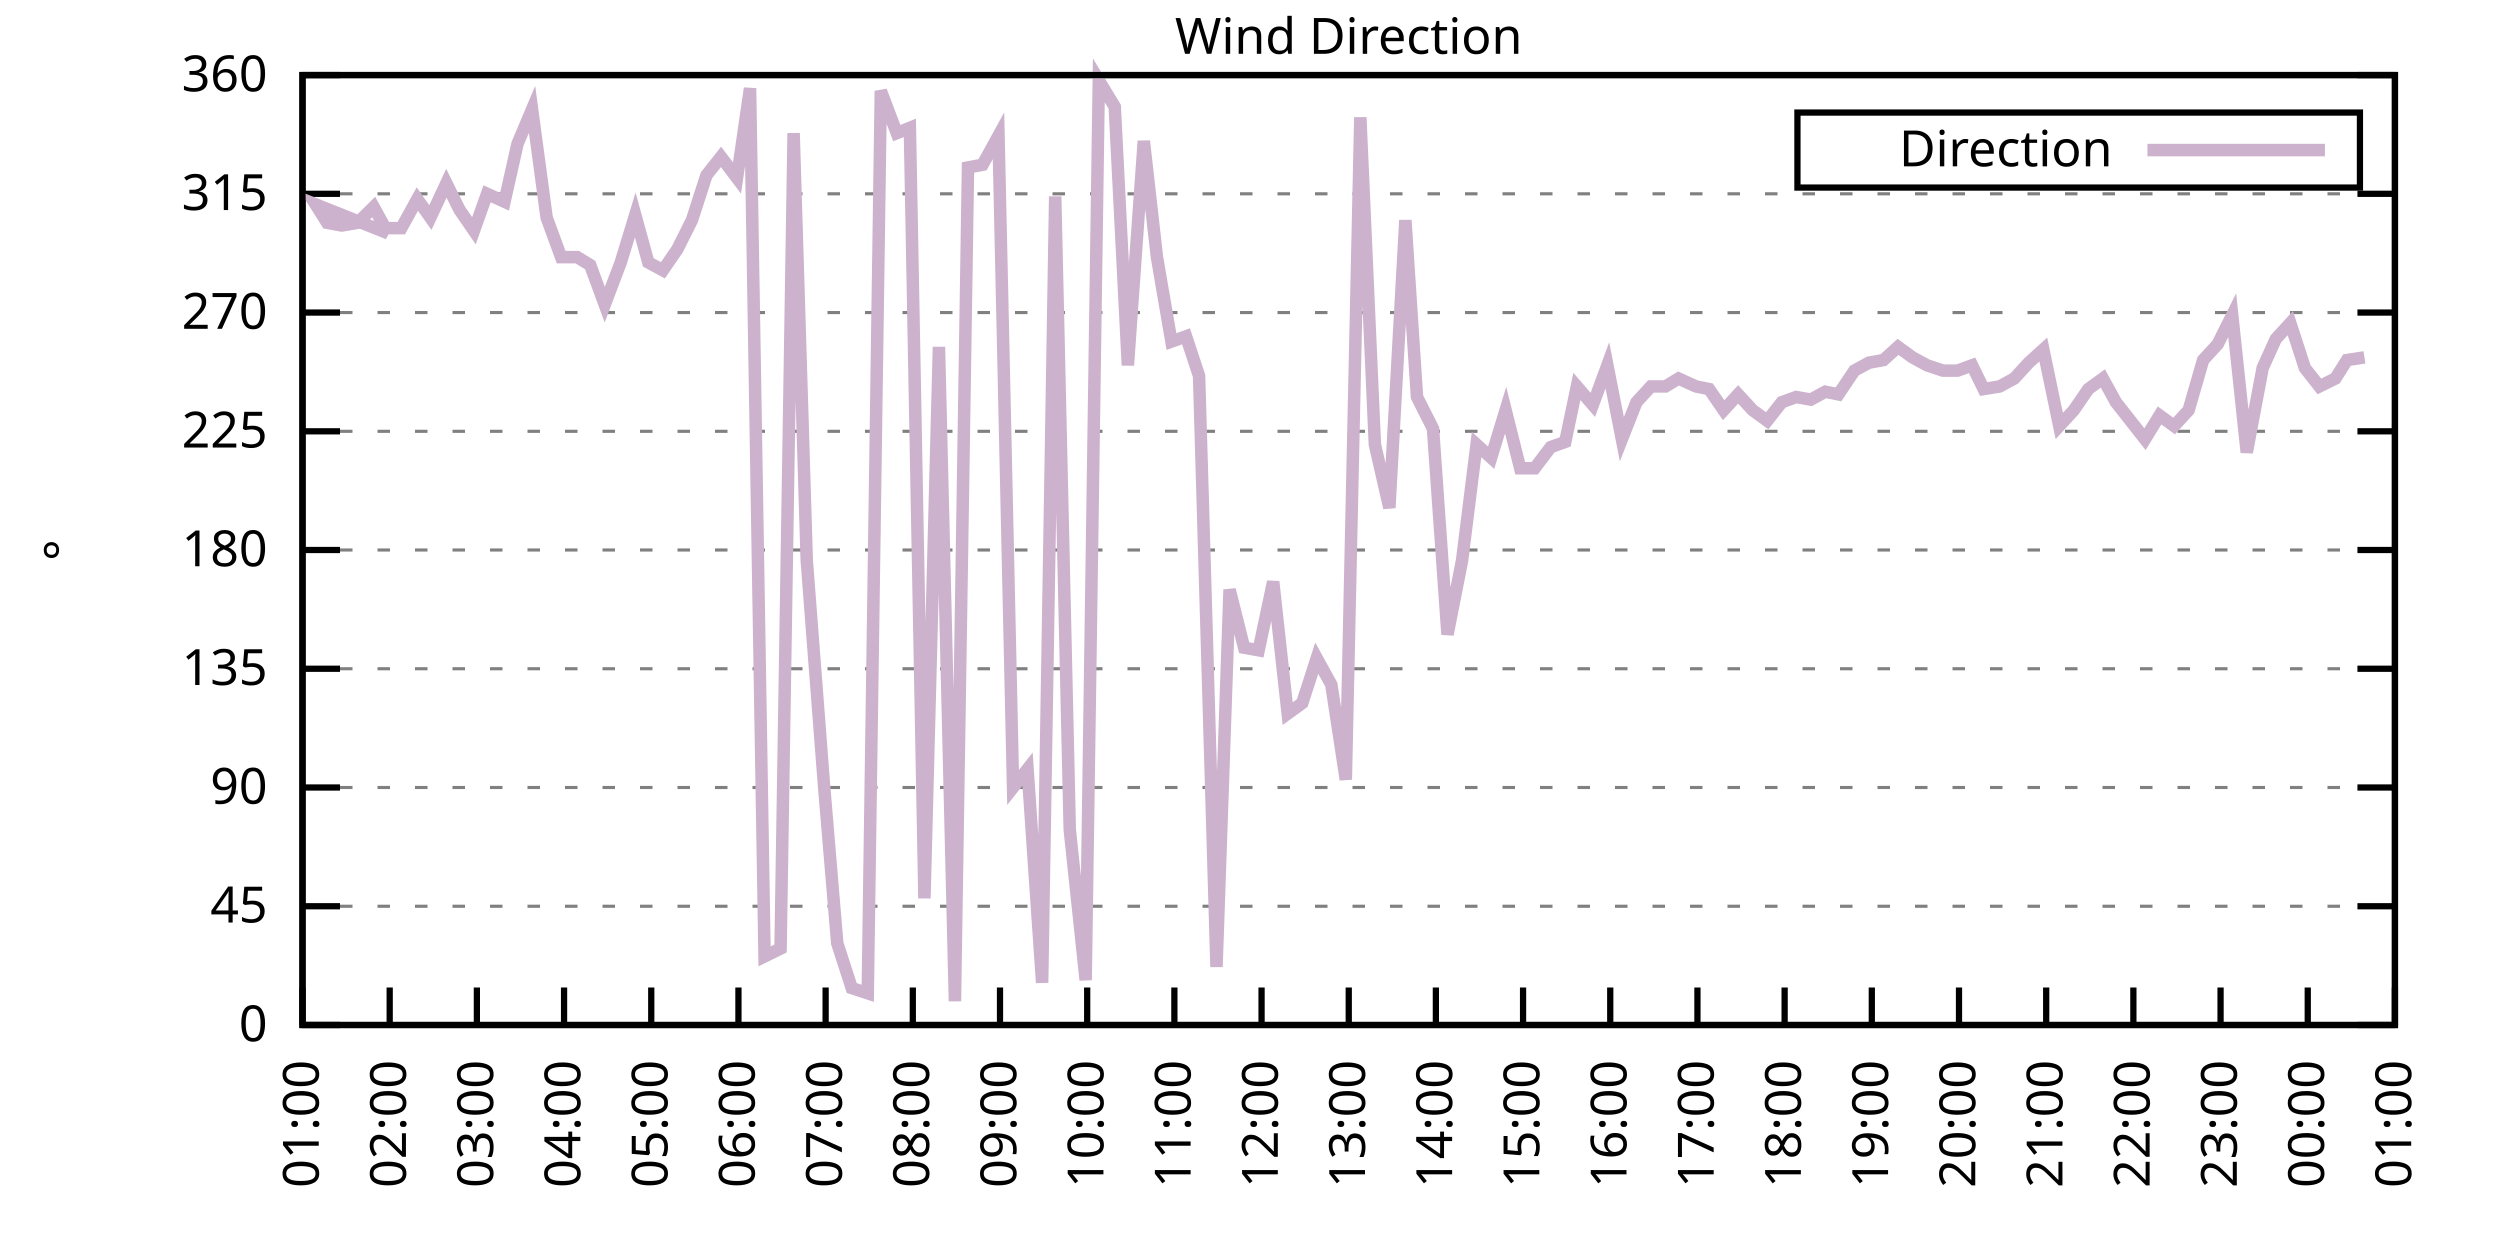
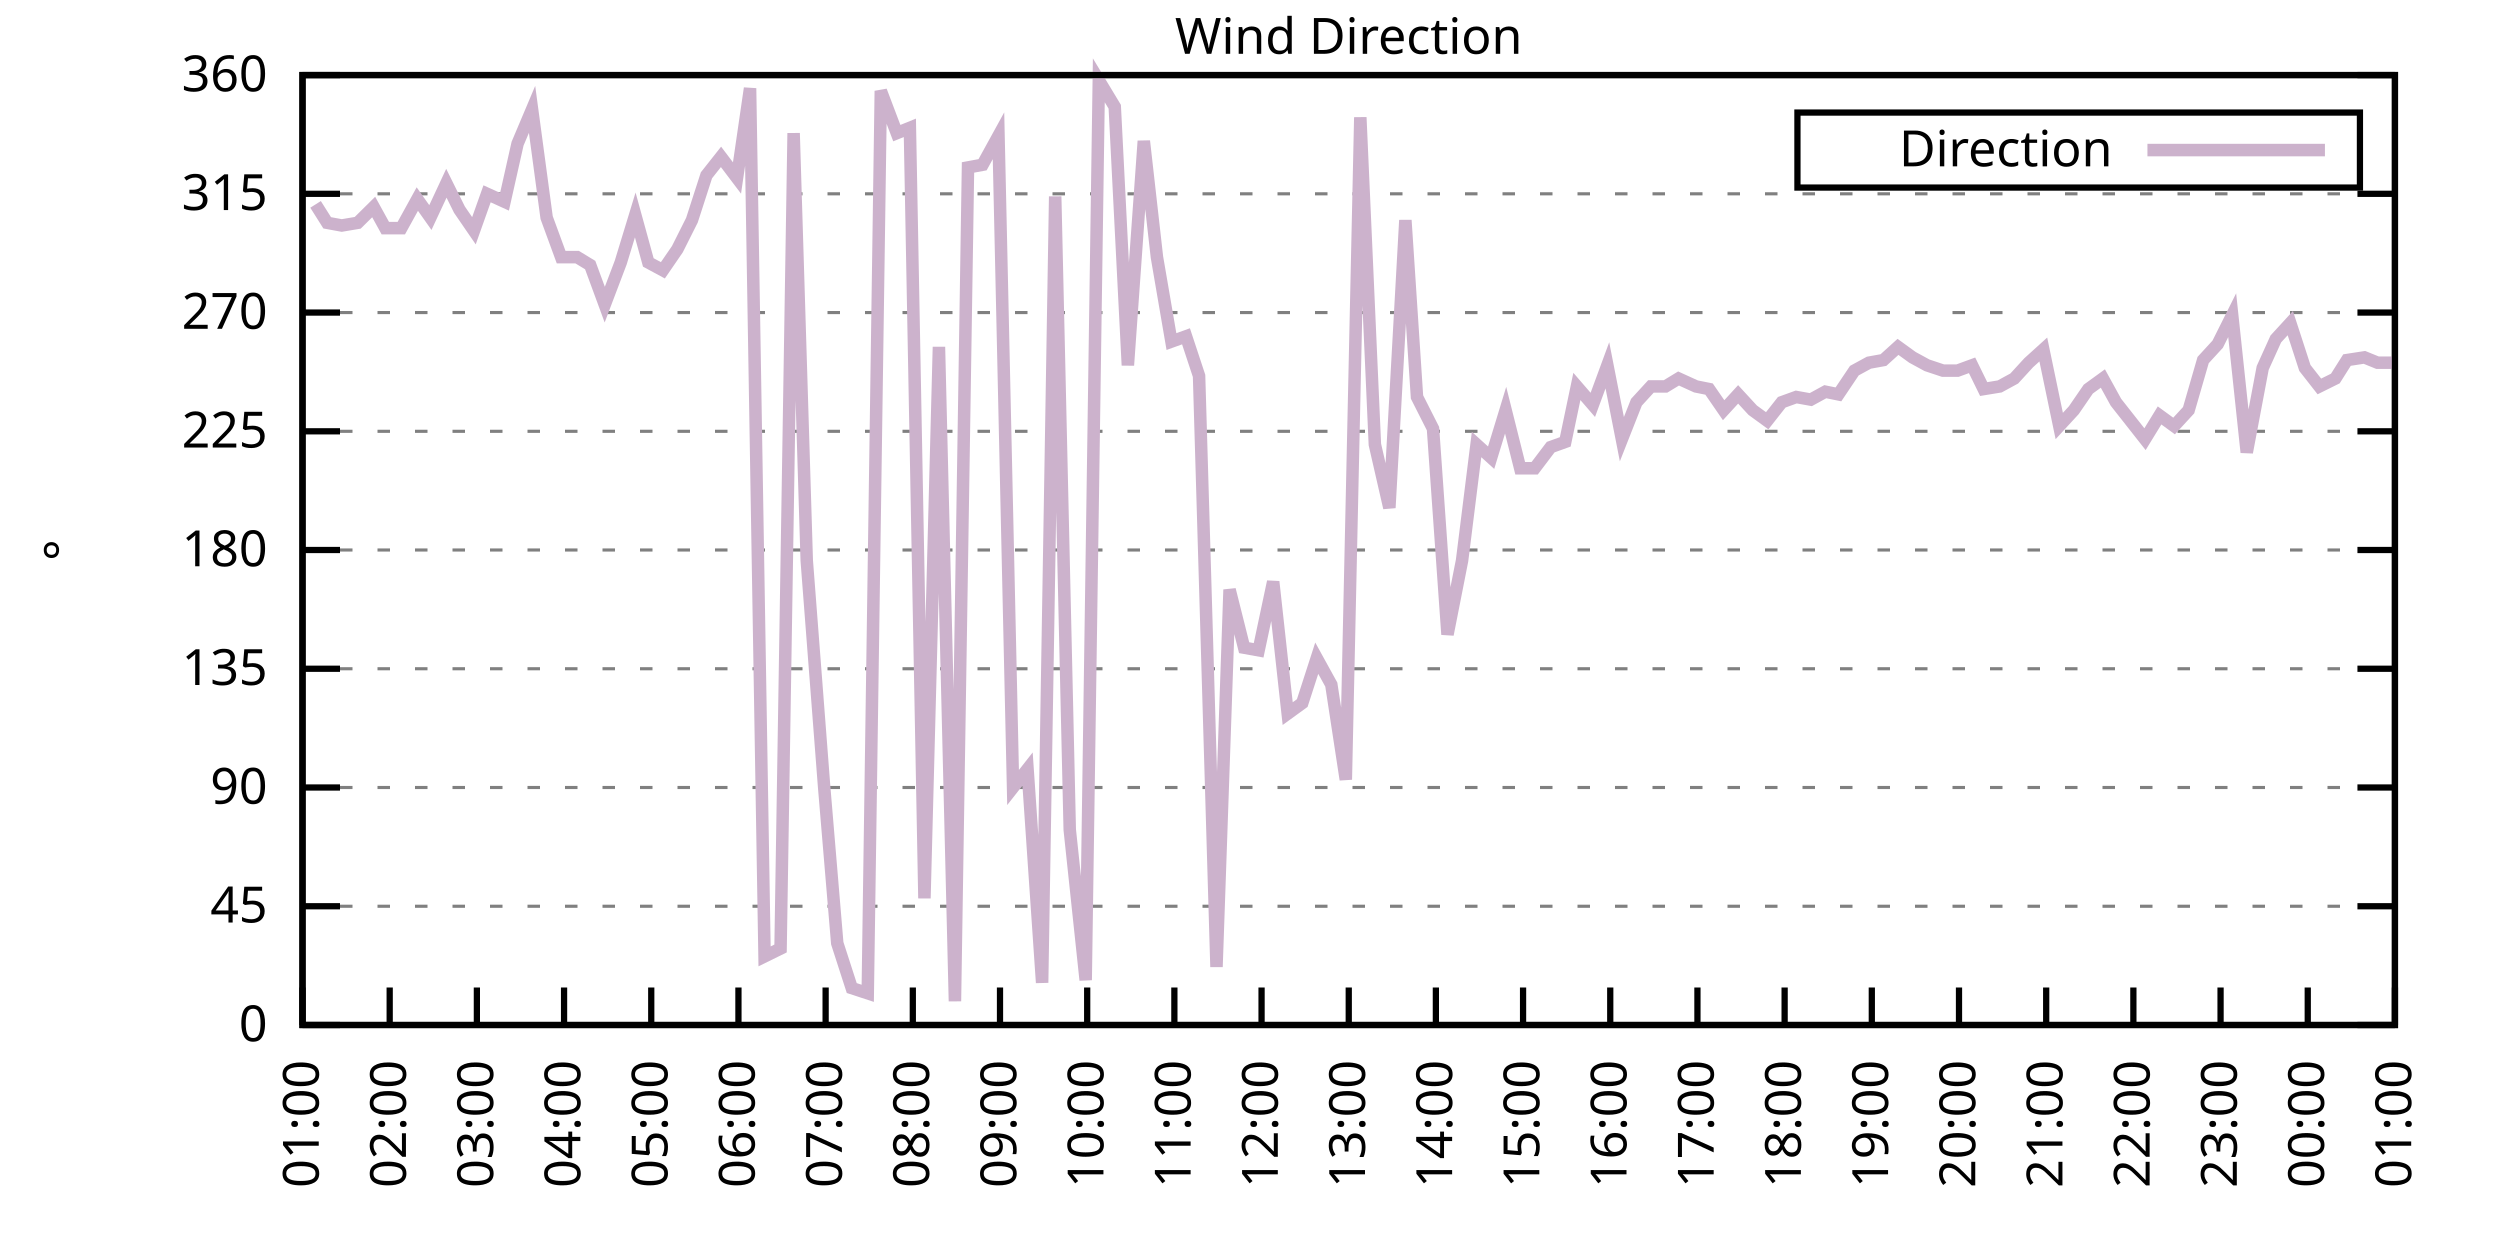
<svg xmlns="http://www.w3.org/2000/svg" xmlns:xlink="http://www.w3.org/1999/xlink" width="400" height="200" viewBox="0 0 400 200">
  <g id="gnuplot_canvas">
    <rect x="0" y="0" width="400" height="200" fill="none" />
    <defs>
      <circle id="gpDot" r="0.5" stroke-width="0.5" stroke="currentColor" />
      <path id="gpPt0" stroke-width="0.333" stroke="currentColor" d="M-1,0 h2 M0,-1 v2" />
      <path id="gpPt1" stroke-width="0.333" stroke="currentColor" d="M-1,-1 L1,1 M1,-1 L-1,1" />
      <path id="gpPt2" stroke-width="0.333" stroke="currentColor" d="M-1,0 L1,0 M0,-1 L0,1 M-1,-1 L1,1 M-1,1 L1,-1" />
      <rect id="gpPt3" stroke-width="0.333" stroke="currentColor" x="-1" y="-1" width="2" height="2" />
      <rect id="gpPt4" stroke-width="0.333" stroke="currentColor" fill="currentColor" x="-1" y="-1" width="2" height="2" />
      <circle id="gpPt5" stroke-width="0.333" stroke="currentColor" cx="0" cy="0" r="1" />
      <use xlink:href="#gpPt5" id="gpPt6" fill="currentColor" stroke="none" />
      <path id="gpPt7" stroke-width="0.333" stroke="currentColor" d="M0,-1.33 L-1.33,0.67 L1.33,0.67 z" />
      <use xlink:href="#gpPt7" id="gpPt8" fill="currentColor" stroke="none" />
      <use xlink:href="#gpPt7" id="gpPt9" stroke="currentColor" transform="rotate(180)" />
      <use xlink:href="#gpPt9" id="gpPt10" fill="currentColor" stroke="none" />
      <use xlink:href="#gpPt3" id="gpPt11" stroke="currentColor" transform="rotate(45)" />
      <use xlink:href="#gpPt11" id="gpPt12" fill="currentColor" stroke="none" />
      <path id="gpPt13" stroke-width="0.333" stroke="currentColor" d="M0,1.330 L1.265,0.411 L0.782,-1.067 L-0.782,-1.076 L-1.265,0.411 z" />
      <use xlink:href="#gpPt13" id="gpPt14" fill="currentColor" stroke="none" />
      <filter id="textbox" filterUnits="objectBoundingBox" x="0" y="0" height="1" width="1">
        <feFlood flood-color="white" flood-opacity="1" result="bgnd" />
        <feComposite in="SourceGraphic" in2="bgnd" operator="atop" />
      </filter>
      <filter id="greybox" filterUnits="objectBoundingBox" x="0" y="0" height="1" width="1">
        <feFlood flood-color="lightgrey" flood-opacity="1" result="grey" />
        <feComposite in="SourceGraphic" in2="grey" operator="atop" />
      </filter>
    </defs>
    <g fill="none" color="white" stroke="currentColor" stroke-width="1.00" stroke-linecap="butt" stroke-linejoin="miter">
</g>
    <g fill="none" color="black" stroke="currentColor" stroke-width="1.00" stroke-linecap="butt" stroke-linejoin="miter">
      <g stroke="none" shape-rendering="crispEdges">
        <polygon fill="rgb(255, 255, 255)" points="48.40,164.00 383.18,164.00 383.18,12.02 48.40,12.02 " />
      </g>
    </g>
    <g fill="none" color="black" stroke="currentColor" stroke-width="1.00" stroke-linecap="butt" stroke-linejoin="miter">
</g>
    <g fill="none" color="black" stroke="black" stroke-width="0.50" stroke-linecap="butt" stroke-linejoin="miter">
</g>
    <g fill="none" color="gray" stroke="currentColor" stroke-width="0.50" stroke-linecap="butt" stroke-linejoin="miter">
      <path stroke="gray" stroke-dasharray="2,4" class="gridline" d="M48.40,164.00 L383.19,164.00  " />
    </g>
    <g fill="none" color="gray" stroke="gray" stroke-width="1.00" stroke-linecap="butt" stroke-linejoin="miter">
</g>
    <g fill="none" color="black" stroke="currentColor" stroke-width="1.00" stroke-linecap="butt" stroke-linejoin="miter">
      <path stroke="black" d="M48.40,164.00 L54.40,164.00 M383.19,164.00 L377.19,164.00  " />
      <g transform="translate(42.80,166.60)" stroke="none" fill="black" font-family="Sans" font-size="8.00" text-anchor="end">
        <text>
          <tspan font-family="Sans"> 0</tspan>
        </text>
      </g>
    </g>
    <g fill="none" color="black" stroke="currentColor" stroke-width="1.00" stroke-linecap="butt" stroke-linejoin="miter">
</g>
    <g fill="none" color="black" stroke="black" stroke-width="0.50" stroke-linecap="butt" stroke-linejoin="miter">
</g>
    <g fill="none" color="gray" stroke="currentColor" stroke-width="0.50" stroke-linecap="butt" stroke-linejoin="miter">
      <path stroke="gray" stroke-dasharray="2,4" class="gridline" d="M48.40,145.00 L383.19,145.00  " />
    </g>
    <g fill="none" color="gray" stroke="gray" stroke-width="1.00" stroke-linecap="butt" stroke-linejoin="miter">
</g>
    <g fill="none" color="black" stroke="currentColor" stroke-width="1.00" stroke-linecap="butt" stroke-linejoin="miter">
      <path stroke="black" d="M48.40,145.00 L54.40,145.00 M383.19,145.00 L377.19,145.00  " />
      <g transform="translate(42.80,147.60)" stroke="none" fill="black" font-family="Sans" font-size="8.00" text-anchor="end">
        <text>
          <tspan font-family="Sans"> 45</tspan>
        </text>
      </g>
    </g>
    <g fill="none" color="black" stroke="currentColor" stroke-width="1.00" stroke-linecap="butt" stroke-linejoin="miter">
</g>
    <g fill="none" color="black" stroke="black" stroke-width="0.50" stroke-linecap="butt" stroke-linejoin="miter">
</g>
    <g fill="none" color="gray" stroke="currentColor" stroke-width="0.50" stroke-linecap="butt" stroke-linejoin="miter">
      <path stroke="gray" stroke-dasharray="2,4" class="gridline" d="M48.40,126.00 L383.19,126.00  " />
    </g>
    <g fill="none" color="gray" stroke="gray" stroke-width="1.00" stroke-linecap="butt" stroke-linejoin="miter">
</g>
    <g fill="none" color="black" stroke="currentColor" stroke-width="1.00" stroke-linecap="butt" stroke-linejoin="miter">
      <path stroke="black" d="M48.40,126.00 L54.40,126.00 M383.19,126.00 L377.19,126.00  " />
      <g transform="translate(42.80,128.60)" stroke="none" fill="black" font-family="Sans" font-size="8.00" text-anchor="end">
        <text>
          <tspan font-family="Sans"> 90</tspan>
        </text>
      </g>
    </g>
    <g fill="none" color="black" stroke="currentColor" stroke-width="1.00" stroke-linecap="butt" stroke-linejoin="miter">
</g>
    <g fill="none" color="black" stroke="black" stroke-width="0.50" stroke-linecap="butt" stroke-linejoin="miter">
</g>
    <g fill="none" color="gray" stroke="currentColor" stroke-width="0.50" stroke-linecap="butt" stroke-linejoin="miter">
      <path stroke="gray" stroke-dasharray="2,4" class="gridline" d="M48.40,107.00 L383.19,107.00  " />
    </g>
    <g fill="none" color="gray" stroke="gray" stroke-width="1.00" stroke-linecap="butt" stroke-linejoin="miter">
</g>
    <g fill="none" color="black" stroke="currentColor" stroke-width="1.00" stroke-linecap="butt" stroke-linejoin="miter">
      <path stroke="black" d="M48.40,107.00 L54.40,107.00 M383.19,107.00 L377.19,107.00  " />
      <g transform="translate(42.80,109.60)" stroke="none" fill="black" font-family="Sans" font-size="8.00" text-anchor="end">
        <text>
          <tspan font-family="Sans"> 135</tspan>
        </text>
      </g>
    </g>
    <g fill="none" color="black" stroke="currentColor" stroke-width="1.00" stroke-linecap="butt" stroke-linejoin="miter">
</g>
    <g fill="none" color="black" stroke="black" stroke-width="0.50" stroke-linecap="butt" stroke-linejoin="miter">
</g>
    <g fill="none" color="gray" stroke="currentColor" stroke-width="0.50" stroke-linecap="butt" stroke-linejoin="miter">
      <path stroke="gray" stroke-dasharray="2,4" class="gridline" d="M48.40,88.00 L383.19,88.00  " />
    </g>
    <g fill="none" color="gray" stroke="gray" stroke-width="1.00" stroke-linecap="butt" stroke-linejoin="miter">
</g>
    <g fill="none" color="black" stroke="currentColor" stroke-width="1.00" stroke-linecap="butt" stroke-linejoin="miter">
      <path stroke="black" d="M48.40,88.00 L54.40,88.00 M383.19,88.00 L377.19,88.00  " />
      <g transform="translate(42.80,90.60)" stroke="none" fill="black" font-family="Sans" font-size="8.00" text-anchor="end">
        <text>
          <tspan font-family="Sans"> 180</tspan>
        </text>
      </g>
    </g>
    <g fill="none" color="black" stroke="currentColor" stroke-width="1.00" stroke-linecap="butt" stroke-linejoin="miter">
</g>
    <g fill="none" color="black" stroke="black" stroke-width="0.50" stroke-linecap="butt" stroke-linejoin="miter">
</g>
    <g fill="none" color="gray" stroke="currentColor" stroke-width="0.50" stroke-linecap="butt" stroke-linejoin="miter">
      <path stroke="gray" stroke-dasharray="2,4" class="gridline" d="M48.40,69.01 L383.19,69.01  " />
    </g>
    <g fill="none" color="gray" stroke="gray" stroke-width="1.00" stroke-linecap="butt" stroke-linejoin="miter">
</g>
    <g fill="none" color="black" stroke="currentColor" stroke-width="1.00" stroke-linecap="butt" stroke-linejoin="miter">
      <path stroke="black" d="M48.40,69.01 L54.40,69.01 M383.19,69.01 L377.19,69.01  " />
      <g transform="translate(42.80,71.61)" stroke="none" fill="black" font-family="Sans" font-size="8.00" text-anchor="end">
        <text>
          <tspan font-family="Sans"> 225</tspan>
        </text>
      </g>
    </g>
    <g fill="none" color="black" stroke="currentColor" stroke-width="1.00" stroke-linecap="butt" stroke-linejoin="miter">
</g>
    <g fill="none" color="black" stroke="black" stroke-width="0.50" stroke-linecap="butt" stroke-linejoin="miter">
</g>
    <g fill="none" color="gray" stroke="currentColor" stroke-width="0.50" stroke-linecap="butt" stroke-linejoin="miter">
      <path stroke="gray" stroke-dasharray="2,4" class="gridline" d="M48.40,50.01 L383.19,50.01  " />
    </g>
    <g fill="none" color="gray" stroke="gray" stroke-width="1.00" stroke-linecap="butt" stroke-linejoin="miter">
</g>
    <g fill="none" color="black" stroke="currentColor" stroke-width="1.00" stroke-linecap="butt" stroke-linejoin="miter">
      <path stroke="black" d="M48.40,50.01 L54.40,50.01 M383.19,50.01 L377.19,50.01  " />
      <g transform="translate(42.80,52.61)" stroke="none" fill="black" font-family="Sans" font-size="8.00" text-anchor="end">
        <text>
          <tspan font-family="Sans"> 270</tspan>
        </text>
      </g>
    </g>
    <g fill="none" color="black" stroke="currentColor" stroke-width="1.00" stroke-linecap="butt" stroke-linejoin="miter">
</g>
    <g fill="none" color="black" stroke="black" stroke-width="0.50" stroke-linecap="butt" stroke-linejoin="miter">
</g>
    <g fill="none" color="gray" stroke="currentColor" stroke-width="0.50" stroke-linecap="butt" stroke-linejoin="miter">
      <path stroke="gray" stroke-dasharray="2,4" class="gridline" d="M48.40,31.01 L383.19,31.01  " />
    </g>
    <g fill="none" color="gray" stroke="gray" stroke-width="1.00" stroke-linecap="butt" stroke-linejoin="miter">
</g>
    <g fill="none" color="black" stroke="currentColor" stroke-width="1.00" stroke-linecap="butt" stroke-linejoin="miter">
      <path stroke="black" d="M48.40,31.01 L54.40,31.01 M383.19,31.01 L377.19,31.01  " />
      <g transform="translate(42.80,33.61)" stroke="none" fill="black" font-family="Sans" font-size="8.00" text-anchor="end">
        <text>
          <tspan font-family="Sans"> 315</tspan>
        </text>
      </g>
    </g>
    <g fill="none" color="black" stroke="currentColor" stroke-width="1.00" stroke-linecap="butt" stroke-linejoin="miter">
</g>
    <g fill="none" color="black" stroke="black" stroke-width="0.50" stroke-linecap="butt" stroke-linejoin="miter">
</g>
    <g fill="none" color="gray" stroke="currentColor" stroke-width="0.50" stroke-linecap="butt" stroke-linejoin="miter">
      <path stroke="gray" stroke-dasharray="2,4" class="gridline" d="M48.40,12.01 L383.19,12.01  " />
    </g>
    <g fill="none" color="gray" stroke="gray" stroke-width="1.00" stroke-linecap="butt" stroke-linejoin="miter">
</g>
    <g fill="none" color="black" stroke="currentColor" stroke-width="1.00" stroke-linecap="butt" stroke-linejoin="miter">
      <path stroke="black" d="M48.40,12.01 L54.40,12.01 M383.19,12.01 L377.19,12.01  " />
      <g transform="translate(42.80,14.61)" stroke="none" fill="black" font-family="Sans" font-size="8.00" text-anchor="end">
        <text>
          <tspan font-family="Sans"> 360</tspan>
        </text>
      </g>
    </g>
    <g fill="none" color="black" stroke="currentColor" stroke-width="1.00" stroke-linecap="butt" stroke-linejoin="miter">
      <path stroke="black" d="M48.40,164.00 L48.40,158.00  " />
      <g transform="translate(51.00,169.60) rotate(270.00)" stroke="none" fill="black" font-family="Sans" font-size="8.00" text-anchor="end">
        <text>
          <tspan font-family="Sans">01:00</tspan>
        </text>
      </g>
    </g>
    <g fill="none" color="black" stroke="currentColor" stroke-width="1.00" stroke-linecap="butt" stroke-linejoin="miter">
      <path stroke="black" d="M62.35,164.00 L62.35,158.00  " />
      <g transform="translate(64.95,169.60) rotate(270.00)" stroke="none" fill="black" font-family="Sans" font-size="8.00" text-anchor="end">
        <text>
          <tspan font-family="Sans">02:00</tspan>
        </text>
      </g>
    </g>
    <g fill="none" color="black" stroke="currentColor" stroke-width="1.00" stroke-linecap="butt" stroke-linejoin="miter">
      <path stroke="black" d="M76.30,164.00 L76.30,158.00  " />
      <g transform="translate(78.90,169.60) rotate(270.00)" stroke="none" fill="black" font-family="Sans" font-size="8.00" text-anchor="end">
        <text>
          <tspan font-family="Sans">03:00</tspan>
        </text>
      </g>
    </g>
    <g fill="none" color="black" stroke="currentColor" stroke-width="1.00" stroke-linecap="butt" stroke-linejoin="miter">
      <path stroke="black" d="M90.25,164.00 L90.25,158.00  " />
      <g transform="translate(92.85,169.60) rotate(270.00)" stroke="none" fill="black" font-family="Sans" font-size="8.00" text-anchor="end">
        <text>
          <tspan font-family="Sans">04:00</tspan>
        </text>
      </g>
    </g>
    <g fill="none" color="black" stroke="currentColor" stroke-width="1.00" stroke-linecap="butt" stroke-linejoin="miter">
      <path stroke="black" d="M104.20,164.00 L104.20,158.00  " />
      <g transform="translate(106.80,169.60) rotate(270.00)" stroke="none" fill="black" font-family="Sans" font-size="8.00" text-anchor="end">
        <text>
          <tspan font-family="Sans">05:00</tspan>
        </text>
      </g>
    </g>
    <g fill="none" color="black" stroke="currentColor" stroke-width="1.00" stroke-linecap="butt" stroke-linejoin="miter">
      <path stroke="black" d="M118.15,164.00 L118.15,158.00  " />
      <g transform="translate(120.75,169.60) rotate(270.00)" stroke="none" fill="black" font-family="Sans" font-size="8.00" text-anchor="end">
        <text>
          <tspan font-family="Sans">06:00</tspan>
        </text>
      </g>
    </g>
    <g fill="none" color="black" stroke="currentColor" stroke-width="1.00" stroke-linecap="butt" stroke-linejoin="miter">
      <path stroke="black" d="M132.10,164.00 L132.10,158.00  " />
      <g transform="translate(134.70,169.60) rotate(270.00)" stroke="none" fill="black" font-family="Sans" font-size="8.00" text-anchor="end">
        <text>
          <tspan font-family="Sans">07:00</tspan>
        </text>
      </g>
    </g>
    <g fill="none" color="black" stroke="currentColor" stroke-width="1.00" stroke-linecap="butt" stroke-linejoin="miter">
      <path stroke="black" d="M146.05,164.00 L146.05,158.00  " />
      <g transform="translate(148.65,169.60) rotate(270.00)" stroke="none" fill="black" font-family="Sans" font-size="8.00" text-anchor="end">
        <text>
          <tspan font-family="Sans">08:00</tspan>
        </text>
      </g>
    </g>
    <g fill="none" color="black" stroke="currentColor" stroke-width="1.00" stroke-linecap="butt" stroke-linejoin="miter">
      <path stroke="black" d="M160.00,164.00 L160.00,158.00  " />
      <g transform="translate(162.60,169.60) rotate(270.00)" stroke="none" fill="black" font-family="Sans" font-size="8.00" text-anchor="end">
        <text>
          <tspan font-family="Sans">09:00</tspan>
        </text>
      </g>
    </g>
    <g fill="none" color="black" stroke="currentColor" stroke-width="1.00" stroke-linecap="butt" stroke-linejoin="miter">
      <path stroke="black" d="M173.95,164.00 L173.95,158.00  " />
      <g transform="translate(176.55,169.60) rotate(270.00)" stroke="none" fill="black" font-family="Sans" font-size="8.00" text-anchor="end">
        <text>
          <tspan font-family="Sans">10:00</tspan>
        </text>
      </g>
    </g>
    <g fill="none" color="black" stroke="currentColor" stroke-width="1.00" stroke-linecap="butt" stroke-linejoin="miter">
      <path stroke="black" d="M187.90,164.00 L187.90,158.00  " />
      <g transform="translate(190.50,169.60) rotate(270.00)" stroke="none" fill="black" font-family="Sans" font-size="8.00" text-anchor="end">
        <text>
          <tspan font-family="Sans">11:00</tspan>
        </text>
      </g>
    </g>
    <g fill="none" color="black" stroke="currentColor" stroke-width="1.00" stroke-linecap="butt" stroke-linejoin="miter">
      <path stroke="black" d="M201.85,164.00 L201.85,158.00  " />
      <g transform="translate(204.45,169.60) rotate(270.00)" stroke="none" fill="black" font-family="Sans" font-size="8.00" text-anchor="end">
        <text>
          <tspan font-family="Sans">12:00</tspan>
        </text>
      </g>
    </g>
    <g fill="none" color="black" stroke="currentColor" stroke-width="1.00" stroke-linecap="butt" stroke-linejoin="miter">
      <path stroke="black" d="M215.80,164.00 L215.80,158.00  " />
      <g transform="translate(218.40,169.60) rotate(270.00)" stroke="none" fill="black" font-family="Sans" font-size="8.00" text-anchor="end">
        <text>
          <tspan font-family="Sans">13:00</tspan>
        </text>
      </g>
    </g>
    <g fill="none" color="black" stroke="currentColor" stroke-width="1.00" stroke-linecap="butt" stroke-linejoin="miter">
      <path stroke="black" d="M229.74,164.00 L229.74,158.00  " />
      <g transform="translate(232.34,169.60) rotate(270.00)" stroke="none" fill="black" font-family="Sans" font-size="8.00" text-anchor="end">
        <text>
          <tspan font-family="Sans">14:00</tspan>
        </text>
      </g>
    </g>
    <g fill="none" color="black" stroke="currentColor" stroke-width="1.00" stroke-linecap="butt" stroke-linejoin="miter">
      <path stroke="black" d="M243.69,164.00 L243.69,158.00  " />
      <g transform="translate(246.29,169.60) rotate(270.00)" stroke="none" fill="black" font-family="Sans" font-size="8.00" text-anchor="end">
        <text>
          <tspan font-family="Sans">15:00</tspan>
        </text>
      </g>
    </g>
    <g fill="none" color="black" stroke="currentColor" stroke-width="1.00" stroke-linecap="butt" stroke-linejoin="miter">
      <path stroke="black" d="M257.64,164.00 L257.64,158.00  " />
      <g transform="translate(260.24,169.60) rotate(270.00)" stroke="none" fill="black" font-family="Sans" font-size="8.00" text-anchor="end">
        <text>
          <tspan font-family="Sans">16:00</tspan>
        </text>
      </g>
    </g>
    <g fill="none" color="black" stroke="currentColor" stroke-width="1.00" stroke-linecap="butt" stroke-linejoin="miter">
      <path stroke="black" d="M271.59,164.00 L271.59,158.00  " />
      <g transform="translate(274.19,169.60) rotate(270.00)" stroke="none" fill="black" font-family="Sans" font-size="8.00" text-anchor="end">
        <text>
          <tspan font-family="Sans">17:00</tspan>
        </text>
      </g>
    </g>
    <g fill="none" color="black" stroke="currentColor" stroke-width="1.00" stroke-linecap="butt" stroke-linejoin="miter">
      <path stroke="black" d="M285.54,164.00 L285.54,158.00  " />
      <g transform="translate(288.14,169.60) rotate(270.00)" stroke="none" fill="black" font-family="Sans" font-size="8.00" text-anchor="end">
        <text>
          <tspan font-family="Sans">18:00</tspan>
        </text>
      </g>
    </g>
    <g fill="none" color="black" stroke="currentColor" stroke-width="1.00" stroke-linecap="butt" stroke-linejoin="miter">
      <path stroke="black" d="M299.49,164.00 L299.49,158.00  " />
      <g transform="translate(302.09,169.60) rotate(270.00)" stroke="none" fill="black" font-family="Sans" font-size="8.00" text-anchor="end">
        <text>
          <tspan font-family="Sans">19:00</tspan>
        </text>
      </g>
    </g>
    <g fill="none" color="black" stroke="currentColor" stroke-width="1.00" stroke-linecap="butt" stroke-linejoin="miter">
      <path stroke="black" d="M313.44,164.00 L313.44,158.00  " />
      <g transform="translate(316.04,169.60) rotate(270.00)" stroke="none" fill="black" font-family="Sans" font-size="8.00" text-anchor="end">
        <text>
          <tspan font-family="Sans">20:00</tspan>
        </text>
      </g>
    </g>
    <g fill="none" color="black" stroke="currentColor" stroke-width="1.00" stroke-linecap="butt" stroke-linejoin="miter">
      <path stroke="black" d="M327.39,164.00 L327.39,158.00  " />
      <g transform="translate(329.99,169.60) rotate(270.00)" stroke="none" fill="black" font-family="Sans" font-size="8.00" text-anchor="end">
        <text>
          <tspan font-family="Sans">21:00</tspan>
        </text>
      </g>
    </g>
    <g fill="none" color="black" stroke="currentColor" stroke-width="1.00" stroke-linecap="butt" stroke-linejoin="miter">
      <path stroke="black" d="M341.34,164.00 L341.34,158.00  " />
      <g transform="translate(343.94,169.60) rotate(270.00)" stroke="none" fill="black" font-family="Sans" font-size="8.00" text-anchor="end">
        <text>
          <tspan font-family="Sans">22:00</tspan>
        </text>
      </g>
    </g>
    <g fill="none" color="black" stroke="currentColor" stroke-width="1.00" stroke-linecap="butt" stroke-linejoin="miter">
      <path stroke="black" d="M355.29,164.00 L355.29,158.00  " />
      <g transform="translate(357.89,169.60) rotate(270.00)" stroke="none" fill="black" font-family="Sans" font-size="8.00" text-anchor="end">
        <text>
          <tspan font-family="Sans">23:00</tspan>
        </text>
      </g>
    </g>
    <g fill="none" color="black" stroke="currentColor" stroke-width="1.00" stroke-linecap="butt" stroke-linejoin="miter">
      <path stroke="black" d="M369.24,164.00 L369.24,158.00  " />
      <g transform="translate(371.84,169.60) rotate(270.00)" stroke="none" fill="black" font-family="Sans" font-size="8.00" text-anchor="end">
        <text>
          <tspan font-family="Sans">00:00</tspan>
        </text>
      </g>
    </g>
    <g fill="none" color="black" stroke="currentColor" stroke-width="1.00" stroke-linecap="butt" stroke-linejoin="miter">
      <path stroke="black" d="M383.19,164.00 L383.19,158.00  " />
      <g transform="translate(385.79,169.60) rotate(270.00)" stroke="none" fill="black" font-family="Sans" font-size="8.00" text-anchor="end">
        <text>
          <tspan font-family="Sans">01:00</tspan>
        </text>
      </g>
    </g>
    <g fill="none" color="black" stroke="currentColor" stroke-width="1.00" stroke-linecap="butt" stroke-linejoin="miter">
</g>
    <g fill="none" color="black" stroke="currentColor" stroke-width="1.00" stroke-linecap="butt" stroke-linejoin="miter">
      <path stroke="black" d="M48.40,12.01 L48.40,164.00 L383.19,164.00 L383.19,12.01 L48.40,12.01 Z  " />
    </g>
    <g fill="none" color="black" stroke="currentColor" stroke-width="1.00" stroke-linecap="butt" stroke-linejoin="miter">
</g>
    <g fill="none" color="black" stroke="currentColor" stroke-width="1.00" stroke-linecap="butt" stroke-linejoin="miter">
      <path stroke="black" d="M287.59,30.01 L287.59,18.01 L377.59,18.01 L377.59,30.01 L287.59,30.01 Z  " />
    </g>
    <g id="Wind_direction_plot_1">
      <g fill="none" color="white" stroke="black" stroke-width="2.00" stroke-linecap="butt" stroke-linejoin="miter">
</g>
      <g fill="none" color="black" stroke="currentColor" stroke-width="2.00" stroke-linecap="butt" stroke-linejoin="miter">
        <g transform="translate(337.99,26.61)" stroke="none" fill="black" font-family="Sans" font-size="8.00" text-anchor="end">
          <text>
            <tspan font-family="Sans">Direction</tspan>
          </text>
        </g>
      </g>
      <g fill="none" color="black" stroke="currentColor" stroke-width="2.00" stroke-linecap="butt" stroke-linejoin="miter">
-         <path stroke="rgb(204, 178, 204)" d="M343.59,24.01 L371.99,24.01 M59.56,35.65 L62.12,37.34 L50.49,32.70 L52.35,35.65 L54.68,36.08 L57.23,35.65   L59.79,33.12 L61.65,36.50 L64.21,36.50 L66.77,31.85 L68.86,34.81 L71.42,29.32 L73.51,33.54 L75.83,36.92   L77.93,31.01 L80.72,32.28 L82.81,22.99 L85.13,17.50 L87.46,34.81 L89.78,41.14 L92.34,41.14 L94.43,42.41   L96.76,48.74 L99.32,41.99 L101.64,34.39 L103.73,41.99 L106.06,43.25 L108.38,39.87 L110.71,35.23 L113.03,28.05   L115.36,25.10 L117.92,28.48 L120.01,14.12 L122.33,153.02 L124.89,151.76 L126.98,21.30 L129.08,89.69 L131.87,126.00   L133.96,150.91 L136.28,158.09 L138.84,158.93 L140.93,14.54 L143.49,21.30 L145.58,20.45 L147.91,143.73 L150.23,55.50   L152.79,160.20 L154.88,26.79 L157.21,26.36 L159.76,21.72 L162.09,126.00 L164.41,123.05 L166.74,157.24 L168.83,31.43   L171.16,132.76 L173.71,156.82 L175.81,12.85 L178.36,17.08 L180.46,58.45 L183.01,22.56 L185.11,41.14 L187.43,54.65   L189.76,53.81 L191.85,60.14 L194.64,154.71 L196.73,94.34 L199.06,103.63 L201.38,104.05 L203.71,93.07 L206.03,114.18   L208.36,112.49 L210.68,105.31 L213.01,109.54 L215.33,124.74 L217.65,18.77 L219.98,71.12 L222.30,81.25 L224.86,35.23   L226.72,63.52 L229.28,68.58 L231.60,101.52 L233.93,89.69 L236.25,71.12 L238.58,73.23 L240.90,65.63 L243.23,74.92   L245.55,74.92 L248.11,71.54 L250.44,70.70 L252.30,61.83 L254.85,64.78 L257.18,58.45 L259.50,70.27 L261.83,64.36   L264.15,61.83 L266.48,61.83 L268.57,60.56 L271.36,61.83 L273.45,62.25 L275.78,65.63 L278.10,63.10 L280.43,65.63   L282.75,67.32 L285.08,64.36 L287.40,63.52 L289.73,63.94 L292.05,62.67 L294.15,63.10 L296.70,59.30 L299.03,58.03   L301.35,57.61 L303.68,55.50 L306.00,57.18 L308.33,58.45 L310.88,59.30 L313.21,59.30 L315.53,58.45 L317.39,62.25   L319.95,61.83 L322.28,60.56 L324.60,58.03 L326.93,55.92 L329.48,68.16 L331.81,65.63 L334.13,62.25 L336.46,60.56   L338.55,64.36 L340.88,67.32 L343.20,70.27 L345.53,66.47 L347.85,68.16 L350.18,65.63 L352.50,57.61 L354.83,55.07   L357.15,50.43 L359.48,72.38 L362.03,58.87 L364.13,54.23 L366.45,51.70 L368.78,58.87 L371.10,61.83 L373.66,60.56   L375.52,57.61 L378.31,57.18  " />
+         <path stroke="rgb(204, 178, 204)" d="M343.59,24.01 L371.99,24.01 M50.49,32.70 L52.35,35.65 L54.68,36.08 L57.23,35.65 L59.79,33.12 L61.65,36.50   L64.21,36.50 L66.77,31.85 L68.86,34.81 L71.42,29.32 L73.51,33.54 L75.83,36.92 L77.93,31.01 L80.72,32.28   L82.81,22.99 L85.13,17.50 L87.46,34.81 L89.78,41.14 L92.34,41.14 L94.43,42.41 L96.76,48.74 L99.32,41.99   L101.64,34.39 L103.73,41.99 L106.06,43.25 L108.38,39.87 L110.71,35.23 L113.03,28.05 L115.36,25.10 L117.92,28.48   L120.01,14.12 L122.33,153.02 L124.89,151.76 L126.98,21.30 L129.08,89.69 L131.87,126.00 L133.96,150.91 L136.28,158.09   L138.84,158.93 L140.93,14.54 L143.49,21.30 L145.58,20.45 L147.91,143.73 L150.23,55.50 L152.79,160.20 L154.88,26.79   L157.21,26.36 L159.76,21.72 L162.09,126.00 L164.41,123.05 L166.74,157.24 L168.83,31.43 L171.16,132.76 L173.71,156.82   L175.81,12.85 L178.36,17.08 L180.46,58.45 L183.01,22.56 L185.11,41.14 L187.43,54.65 L189.76,53.81 L191.85,60.14   L194.64,154.71 L196.73,94.34 L199.06,103.63 L201.38,104.05 L203.71,93.07 L206.03,114.18 L208.36,112.49 L210.68,105.31   L213.01,109.54 L215.33,124.74 L217.65,18.77 L219.98,71.12 L222.30,81.25 L224.86,35.23 L226.72,63.52 L229.28,68.58   L231.60,101.52 L233.93,89.69 L236.25,71.12 L238.58,73.23 L240.90,65.63 L243.23,74.92 L245.55,74.92 L248.11,71.54   L250.44,70.70 L252.30,61.83 L254.85,64.78 L257.18,58.45 L259.50,70.27 L261.83,64.36 L264.15,61.83 L266.48,61.83   L268.57,60.56 L271.36,61.83 L273.45,62.25 L275.78,65.63 L278.10,63.10 L280.43,65.63 L282.75,67.32 L285.08,64.36   L287.40,63.52 L289.73,63.94 L292.05,62.67 L294.15,63.10 L296.70,59.30 L299.03,58.03 L301.35,57.61 L303.68,55.50   L306.00,57.18 L308.33,58.45 L310.88,59.30 L313.21,59.30 L315.53,58.45 L317.39,62.25 L319.95,61.83 L322.28,60.56   L324.60,58.03 L326.93,55.92 L329.48,68.16 L331.81,65.63 L334.13,62.25 L336.46,60.56 L338.55,64.36 L340.88,67.32   L343.20,70.27 L345.53,66.47 L347.85,68.16 L350.18,65.63 L352.50,57.61 L354.83,55.07 L357.15,50.43 L359.48,72.38   L362.03,58.87 L364.13,54.23 L366.45,51.70 L368.78,58.87 L371.10,61.83 L373.66,60.56 L375.52,57.61 L378.31,57.18   L380.40,58.03 L382.73,58.03  " />
      </g>
    </g>
    <g fill="none" color="black" stroke="currentColor" stroke-width="2.00" stroke-linecap="butt" stroke-linejoin="miter">
</g>
    <g fill="none" color="black" stroke="black" stroke-width="1.00" stroke-linecap="butt" stroke-linejoin="miter">
</g>
    <g fill="none" color="black" stroke="currentColor" stroke-width="1.00" stroke-linecap="butt" stroke-linejoin="miter">
      <path stroke="black" d="M48.40,12.01 L48.40,164.00 L383.19,164.00 L383.19,12.01 L48.40,12.01 Z  " />
      <g transform="translate(12.80,88.01) rotate(270.00)" stroke="none" fill="black" font-family="Sans" font-size="8.00" text-anchor="middle">
        <text>
          <tspan font-family="Sans">°</tspan>
        </text>
      </g>
    </g>
    <g fill="none" color="black" stroke="currentColor" stroke-width="1.00" stroke-linecap="butt" stroke-linejoin="miter">
</g>
    <g fill="none" color="black" stroke="currentColor" stroke-width="1.00" stroke-linecap="butt" stroke-linejoin="miter">
      <g transform="translate(215.79,8.61)" stroke="none" fill="black" font-family="Sans" font-size="8.00" text-anchor="middle">
        <text>
          <tspan font-family="Sans">Wind Direction</tspan>
        </text>
      </g>
    </g>
    <g fill="none" color="black" stroke="currentColor" stroke-width="1.00" stroke-linecap="butt" stroke-linejoin="miter">
</g>
  </g>
</svg>
